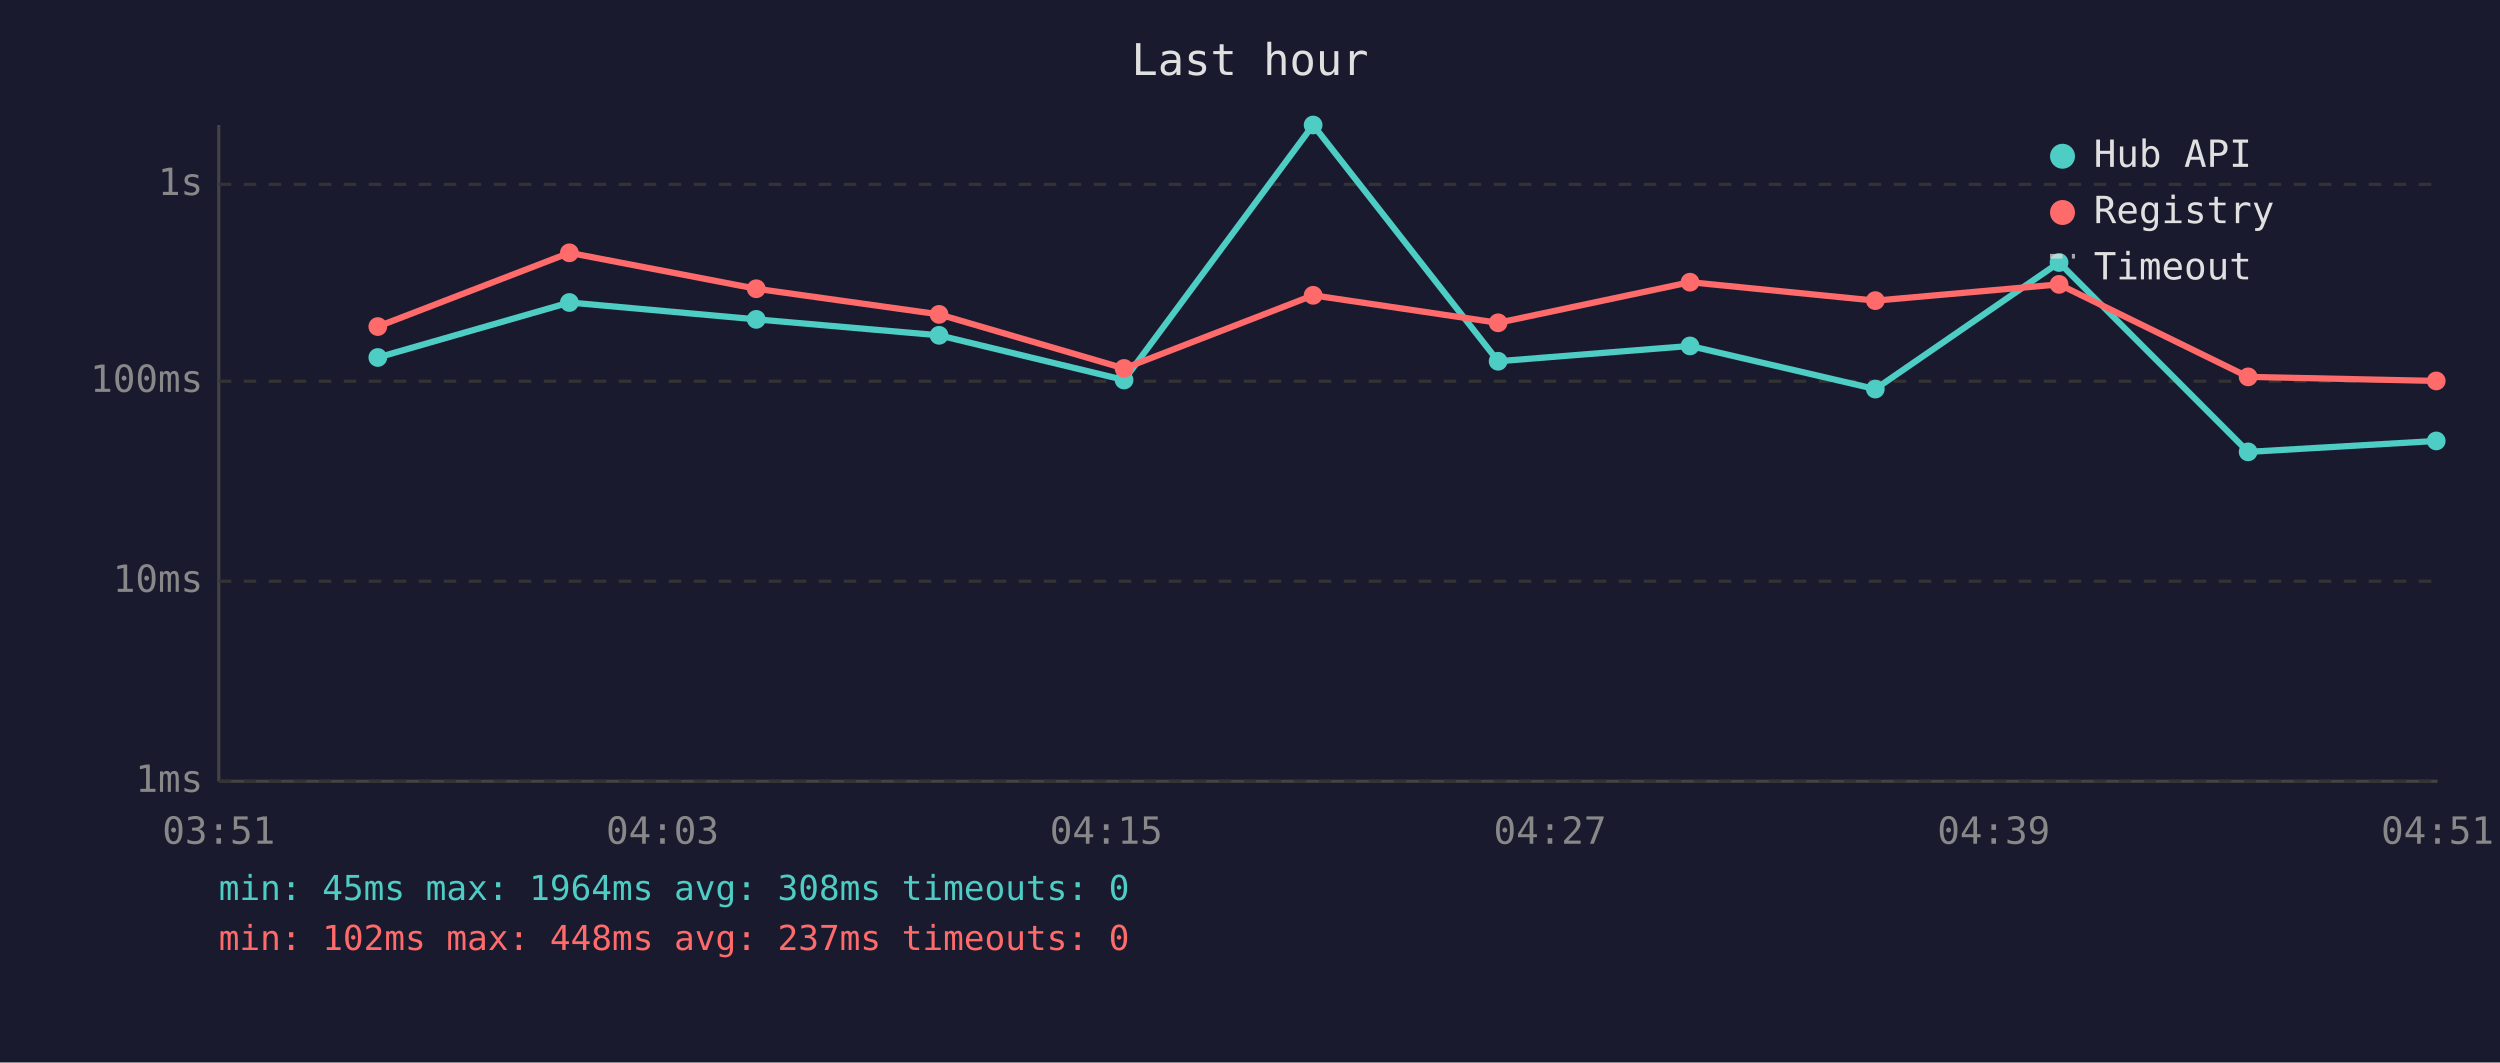
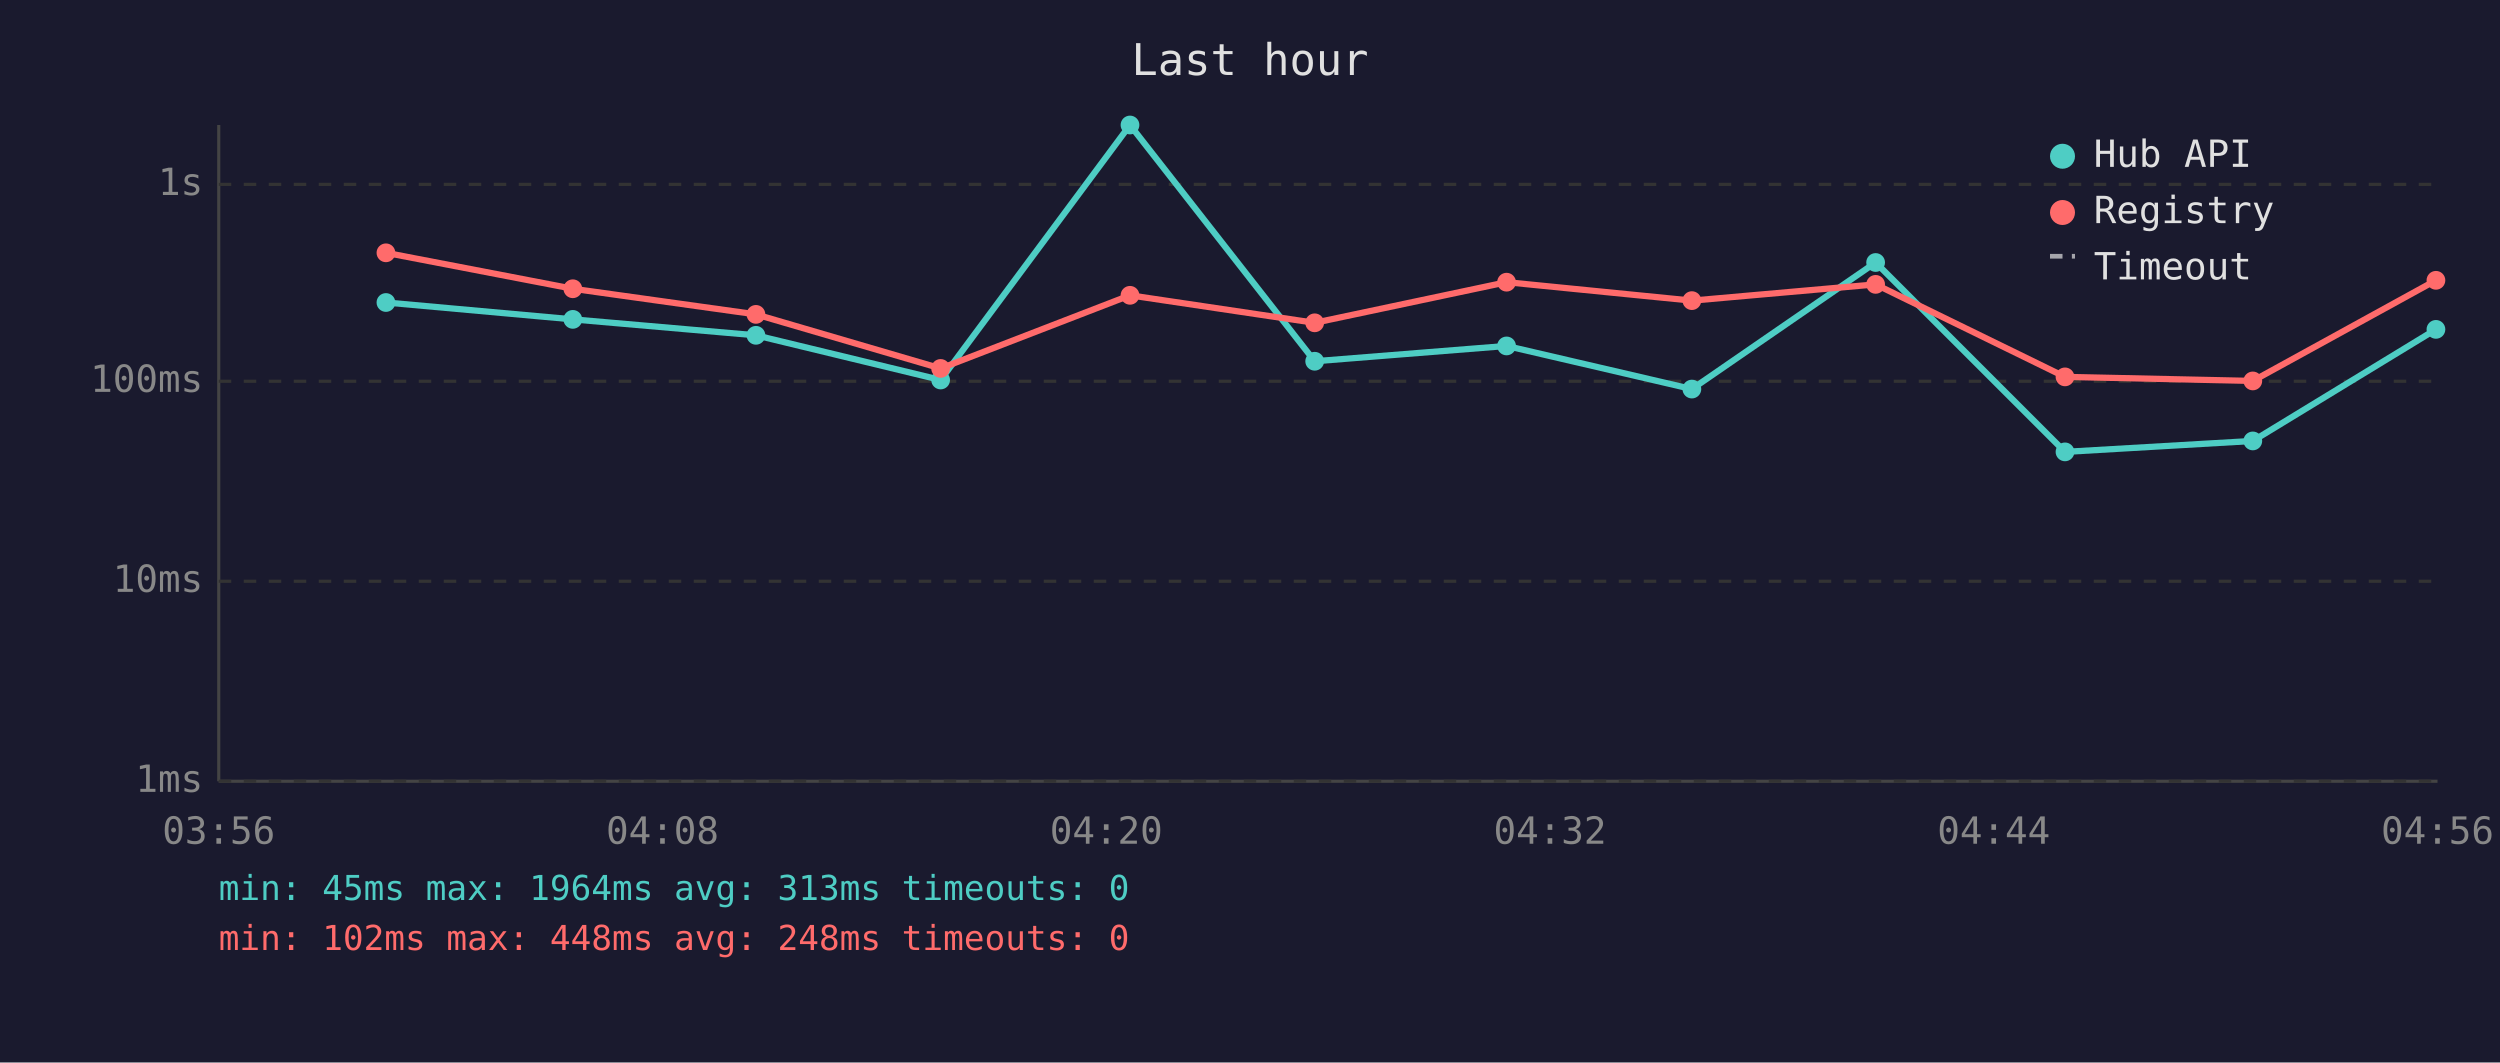
<svg xmlns="http://www.w3.org/2000/svg" viewBox="0 0 800 340" font-family="monospace" font-size="12">
  <rect width="800" height="340" fill="#1a1a2e" />
  <text x="400" y="24" fill="#e0e0e0" font-size="14" text-anchor="middle">Last hour</text>
  <line x1="70" y1="40" x2="70" y2="250" stroke="#444" stroke-width="1" />
  <line x1="70" y1="250" x2="780" y2="250" stroke="#444" stroke-width="1" />
  <line x1="70" y1="250" x2="780" y2="250" stroke="#333" stroke-width="1" stroke-dasharray="4" />
  <text x="65" y="250" fill="#888" text-anchor="end" dominant-baseline="middle">1ms</text>
  <line x1="70" y1="186" x2="780" y2="186" stroke="#333" stroke-width="1" stroke-dasharray="4" />
  <text x="65" y="186" fill="#888" text-anchor="end" dominant-baseline="middle">10ms</text>
  <line x1="70" y1="122" x2="780" y2="122" stroke="#333" stroke-width="1" stroke-dasharray="4" />
  <text x="65" y="122" fill="#888" text-anchor="end" dominant-baseline="middle">100ms</text>
  <line x1="70" y1="59" x2="780" y2="59" stroke="#333" stroke-width="1" stroke-dasharray="4" />
  <text x="65" y="59" fill="#888" text-anchor="end" dominant-baseline="middle">1s</text>
-   <text x="70" y="270" fill="#888" text-anchor="middle">03:51</text>
-   <text x="212" y="270" fill="#888" text-anchor="middle">04:03</text>
-   <text x="354" y="270" fill="#888" text-anchor="middle">04:15</text>
-   <text x="496" y="270" fill="#888" text-anchor="middle">04:27</text>
-   <text x="638" y="270" fill="#888" text-anchor="middle">04:39</text>
-   <text x="780" y="270" fill="#888" text-anchor="middle">04:51</text>
-   <polyline points="120.9,114.4 182.2,96.8 242.0,102.2 300.5,107.3 359.7,121.6 420.2,40.0 479.4,115.6 540.8,110.7 600.1,124.5 658.9,84.0 719.4,144.6 779.6,141.1" fill="none" stroke="#4ecdc4" stroke-width="2" opacity="1" />
-   <circle cx="120.9" cy="114.4" r="3" fill="#4ecdc4" />
-   <circle cx="182.2" cy="96.8" r="3" fill="#4ecdc4" />
-   <circle cx="242.0" cy="102.2" r="3" fill="#4ecdc4" />
-   <circle cx="300.5" cy="107.3" r="3" fill="#4ecdc4" />
-   <circle cx="359.7" cy="121.6" r="3" fill="#4ecdc4" />
-   <circle cx="420.2" cy="40.0" r="3" fill="#4ecdc4" />
-   <circle cx="479.4" cy="115.6" r="3" fill="#4ecdc4" />
-   <circle cx="540.8" cy="110.7" r="3" fill="#4ecdc4" />
-   <circle cx="600.1" cy="124.5" r="3" fill="#4ecdc4" />
-   <circle cx="658.9" cy="84.0" r="3" fill="#4ecdc4" />
-   <circle cx="719.4" cy="144.6" r="3" fill="#4ecdc4" />
-   <circle cx="779.6" cy="141.1" r="3" fill="#4ecdc4" />
-   <polyline points="120.9,104.5 182.2,80.9 242.0,92.4 300.5,100.6 359.7,117.9 420.2,94.5 479.4,103.3 540.8,90.3 600.1,96.2 658.9,91.0 719.4,120.6 779.6,121.9" fill="none" stroke="#ff6b6b" stroke-width="2" opacity="1" />
-   <circle cx="120.9" cy="104.5" r="3" fill="#ff6b6b" />
-   <circle cx="182.2" cy="80.9" r="3" fill="#ff6b6b" />
-   <circle cx="242.0" cy="92.4" r="3" fill="#ff6b6b" />
-   <circle cx="300.5" cy="100.6" r="3" fill="#ff6b6b" />
-   <circle cx="359.7" cy="117.9" r="3" fill="#ff6b6b" />
-   <circle cx="420.2" cy="94.5" r="3" fill="#ff6b6b" />
-   <circle cx="479.4" cy="103.3" r="3" fill="#ff6b6b" />
-   <circle cx="540.8" cy="90.3" r="3" fill="#ff6b6b" />
-   <circle cx="600.1" cy="96.2" r="3" fill="#ff6b6b" />
-   <circle cx="658.9" cy="91.0" r="3" fill="#ff6b6b" />
-   <circle cx="719.4" cy="120.6" r="3" fill="#ff6b6b" />
-   <circle cx="779.6" cy="121.9" r="3" fill="#ff6b6b" />
+   <text x="70" y="270" fill="#888" text-anchor="middle">03:56</text>
+   <text x="212" y="270" fill="#888" text-anchor="middle">04:08</text>
+   <text x="354" y="270" fill="#888" text-anchor="middle">04:20</text>
+   <text x="496" y="270" fill="#888" text-anchor="middle">04:32</text>
+   <text x="638" y="270" fill="#888" text-anchor="middle">04:44</text>
+   <text x="780" y="270" fill="#888" text-anchor="middle">04:56</text>
+   <polyline points="123.5,96.8 183.3,102.2 241.9,107.3 301.0,121.6 361.6,40.0 420.7,115.6 482.1,110.7 541.4,124.5 600.2,84.0 660.8,144.6 720.9,141.1 779.5,105.4" fill="none" stroke="#4ecdc4" stroke-width="2" opacity="1" />
+   <circle cx="123.5" cy="96.8" r="3" fill="#4ecdc4" />
+   <circle cx="183.3" cy="102.2" r="3" fill="#4ecdc4" />
+   <circle cx="241.9" cy="107.3" r="3" fill="#4ecdc4" />
+   <circle cx="301.0" cy="121.6" r="3" fill="#4ecdc4" />
+   <circle cx="361.6" cy="40.0" r="3" fill="#4ecdc4" />
+   <circle cx="420.7" cy="115.6" r="3" fill="#4ecdc4" />
+   <circle cx="482.1" cy="110.7" r="3" fill="#4ecdc4" />
+   <circle cx="541.4" cy="124.5" r="3" fill="#4ecdc4" />
+   <circle cx="600.2" cy="84.0" r="3" fill="#4ecdc4" />
+   <circle cx="660.8" cy="144.6" r="3" fill="#4ecdc4" />
+   <circle cx="720.9" cy="141.1" r="3" fill="#4ecdc4" />
+   <circle cx="779.5" cy="105.4" r="3" fill="#4ecdc4" />
+   <polyline points="123.5,80.9 183.3,92.4 241.9,100.6 301.0,117.9 361.6,94.5 420.7,103.3 482.1,90.3 541.4,96.2 600.2,91.0 660.8,120.6 720.9,121.9 779.5,89.7" fill="none" stroke="#ff6b6b" stroke-width="2" opacity="1" />
+   <circle cx="123.5" cy="80.9" r="3" fill="#ff6b6b" />
+   <circle cx="183.3" cy="92.4" r="3" fill="#ff6b6b" />
+   <circle cx="241.9" cy="100.6" r="3" fill="#ff6b6b" />
+   <circle cx="301.0" cy="117.9" r="3" fill="#ff6b6b" />
+   <circle cx="361.6" cy="94.5" r="3" fill="#ff6b6b" />
+   <circle cx="420.7" cy="103.3" r="3" fill="#ff6b6b" />
+   <circle cx="482.1" cy="90.3" r="3" fill="#ff6b6b" />
+   <circle cx="541.4" cy="96.2" r="3" fill="#ff6b6b" />
+   <circle cx="600.2" cy="91.0" r="3" fill="#ff6b6b" />
+   <circle cx="660.8" cy="120.6" r="3" fill="#ff6b6b" />
+   <circle cx="720.9" cy="121.9" r="3" fill="#ff6b6b" />
+   <circle cx="779.5" cy="89.7" r="3" fill="#ff6b6b" />
  <circle cx="660" cy="50" r="4" fill="#4ecdc4" />
  <text x="670" y="50" fill="#e0e0e0" dominant-baseline="middle">Hub API</text>
  <circle cx="660" cy="68" r="4" fill="#ff6b6b" />
  <text x="670" y="68" fill="#e0e0e0" dominant-baseline="middle">Registry</text>
  <line x1="656" y1="82" x2="664" y2="82" stroke="#e0e0e0" stroke-width="1.5" stroke-dasharray="4,3" opacity="0.7" />
  <text x="670" y="86" fill="#e0e0e0" dominant-baseline="middle">Timeout</text>
-   <text x="70" y="288" fill="#4ecdc4" font-size="11">min: 45ms  max: 1964ms  avg: 308ms  timeouts: 0</text>
-   <text x="70" y="304" fill="#ff6b6b" font-size="11">min: 102ms  max: 448ms  avg: 237ms  timeouts: 0</text>
+   <text x="70" y="288" fill="#4ecdc4" font-size="11">min: 45ms  max: 1964ms  avg: 313ms  timeouts: 0</text>
+   <text x="70" y="304" fill="#ff6b6b" font-size="11">min: 102ms  max: 448ms  avg: 248ms  timeouts: 0</text>
</svg>
